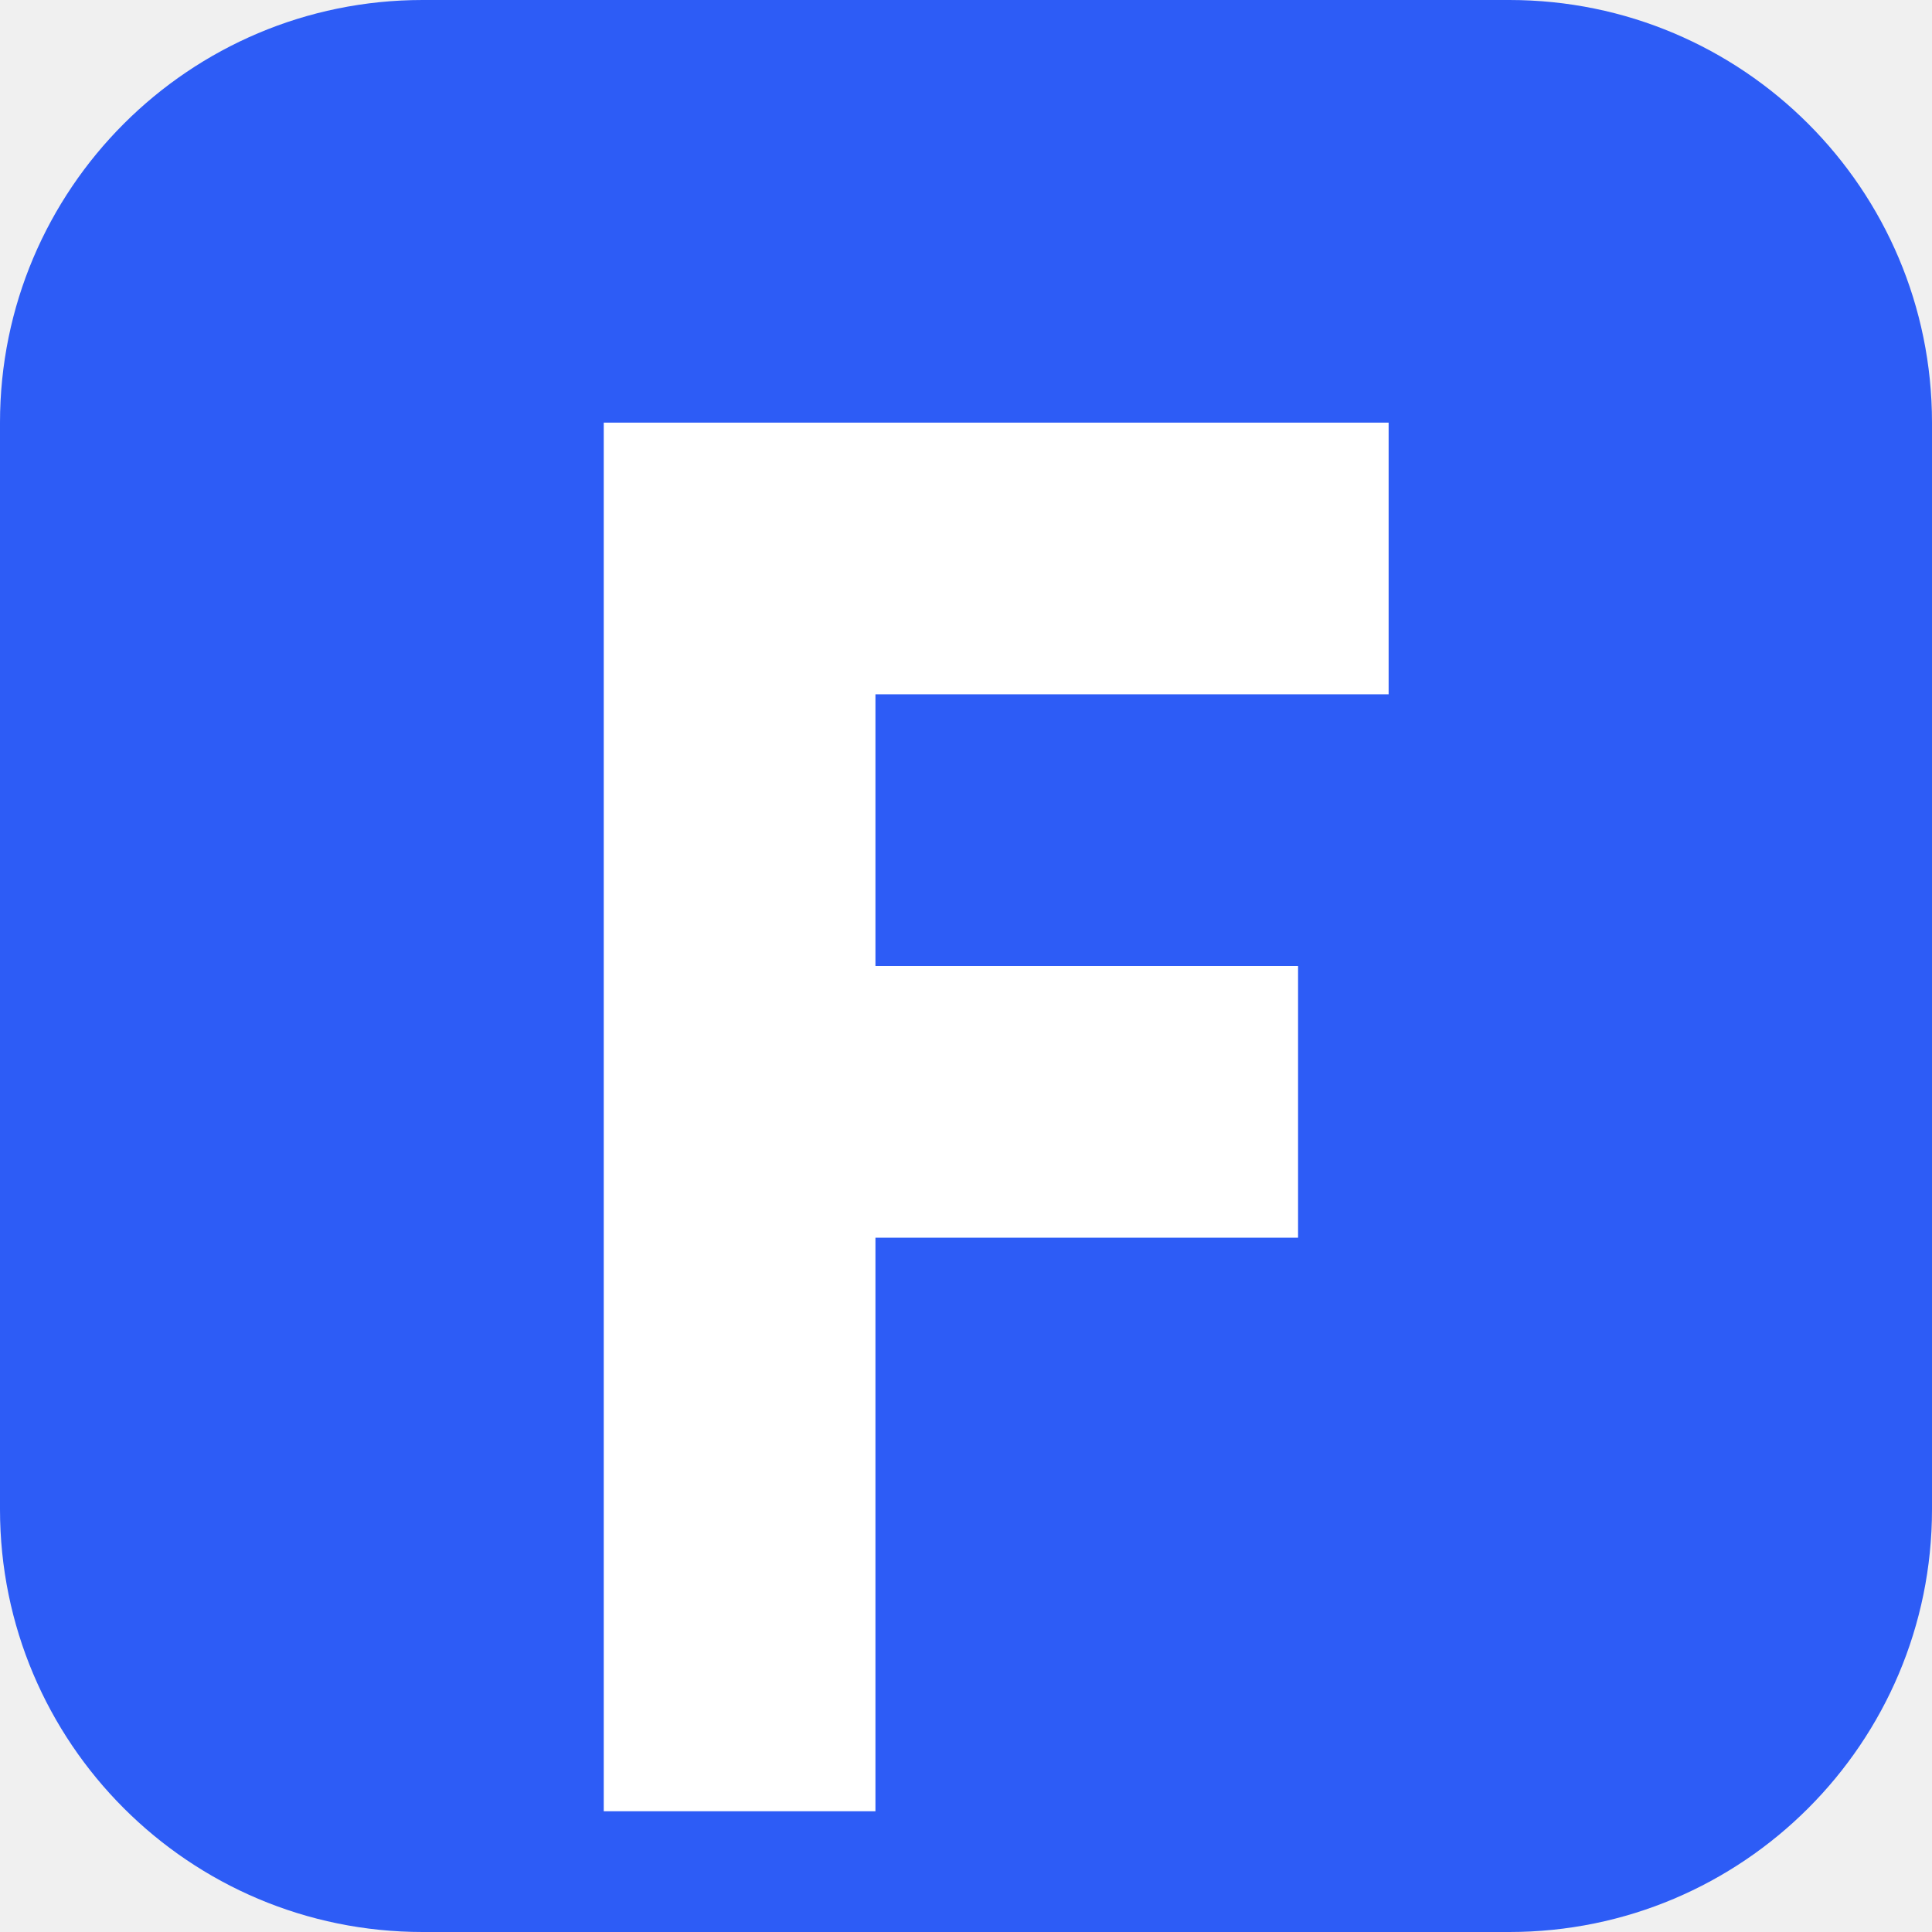
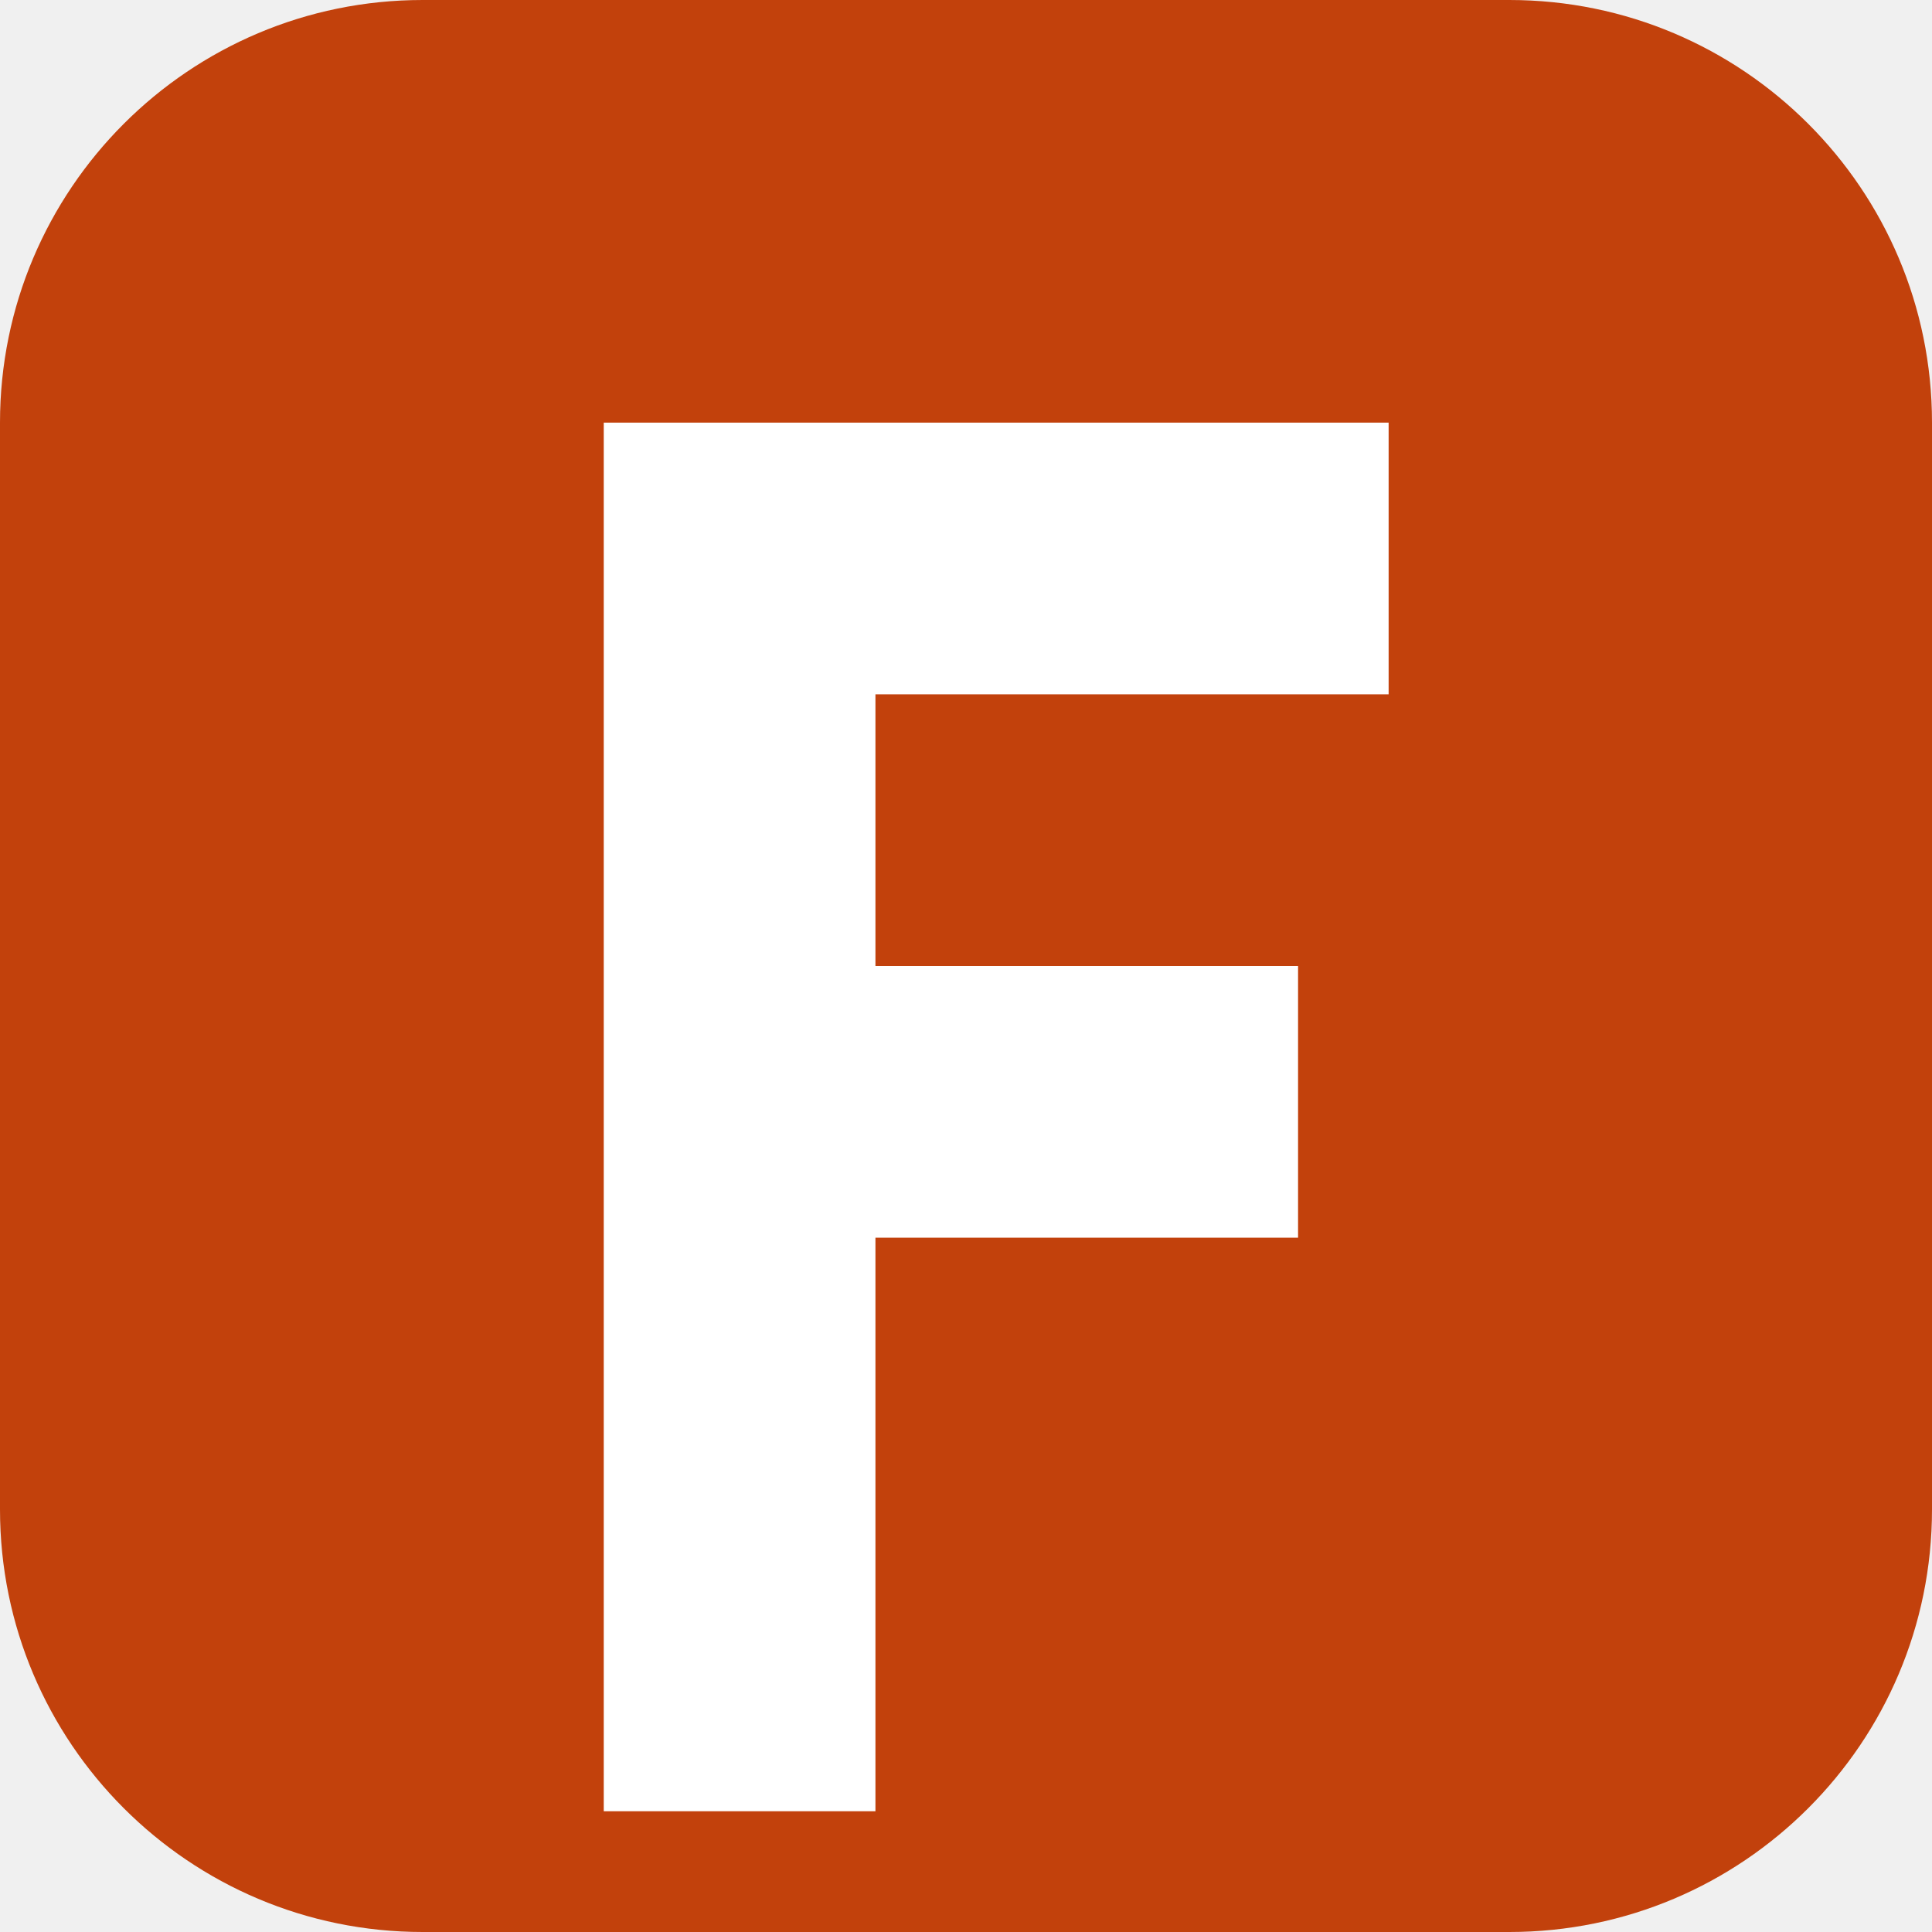
<svg xmlns="http://www.w3.org/2000/svg" viewBox="0 0 64 64">
-   <rect width="64" height="64" rx="14" fill="#2d5cf6" />
+   <rect width="64" height="64" rx="14" fill="#c2410c" />
  <path d="M20 14h26v9H29v9h14v9H29v19h-9z" fill="#ffffff" />
</svg>
